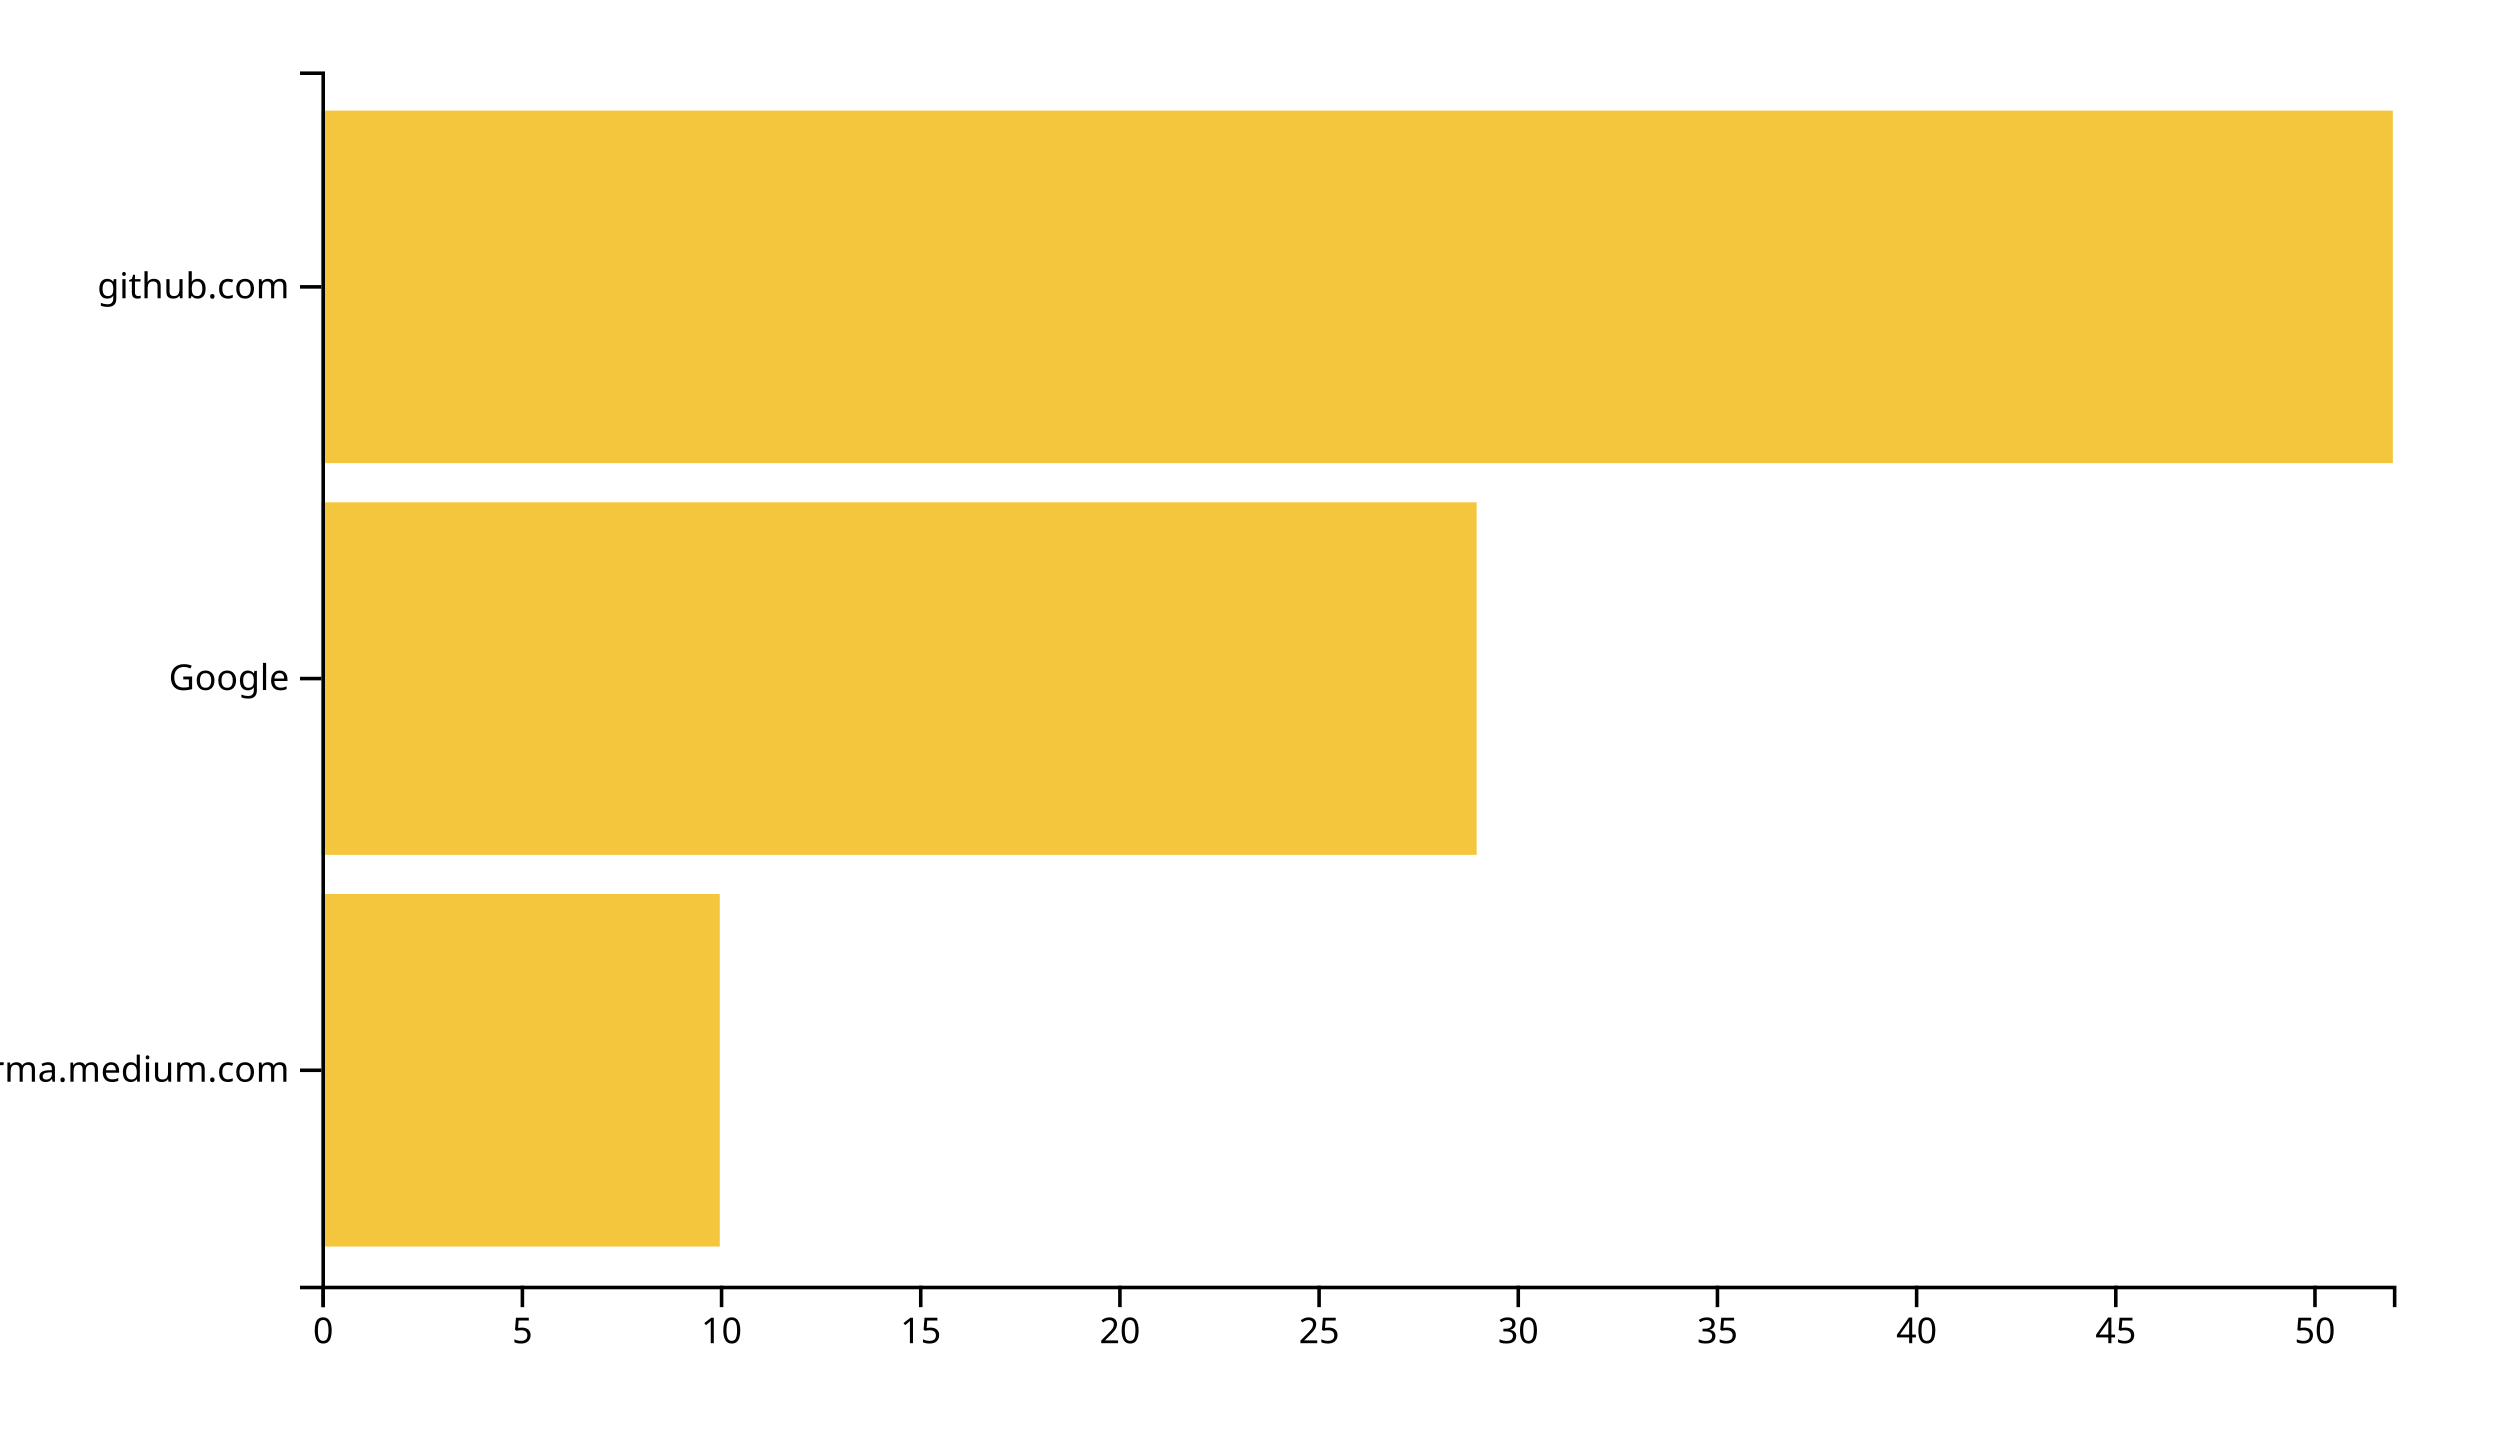
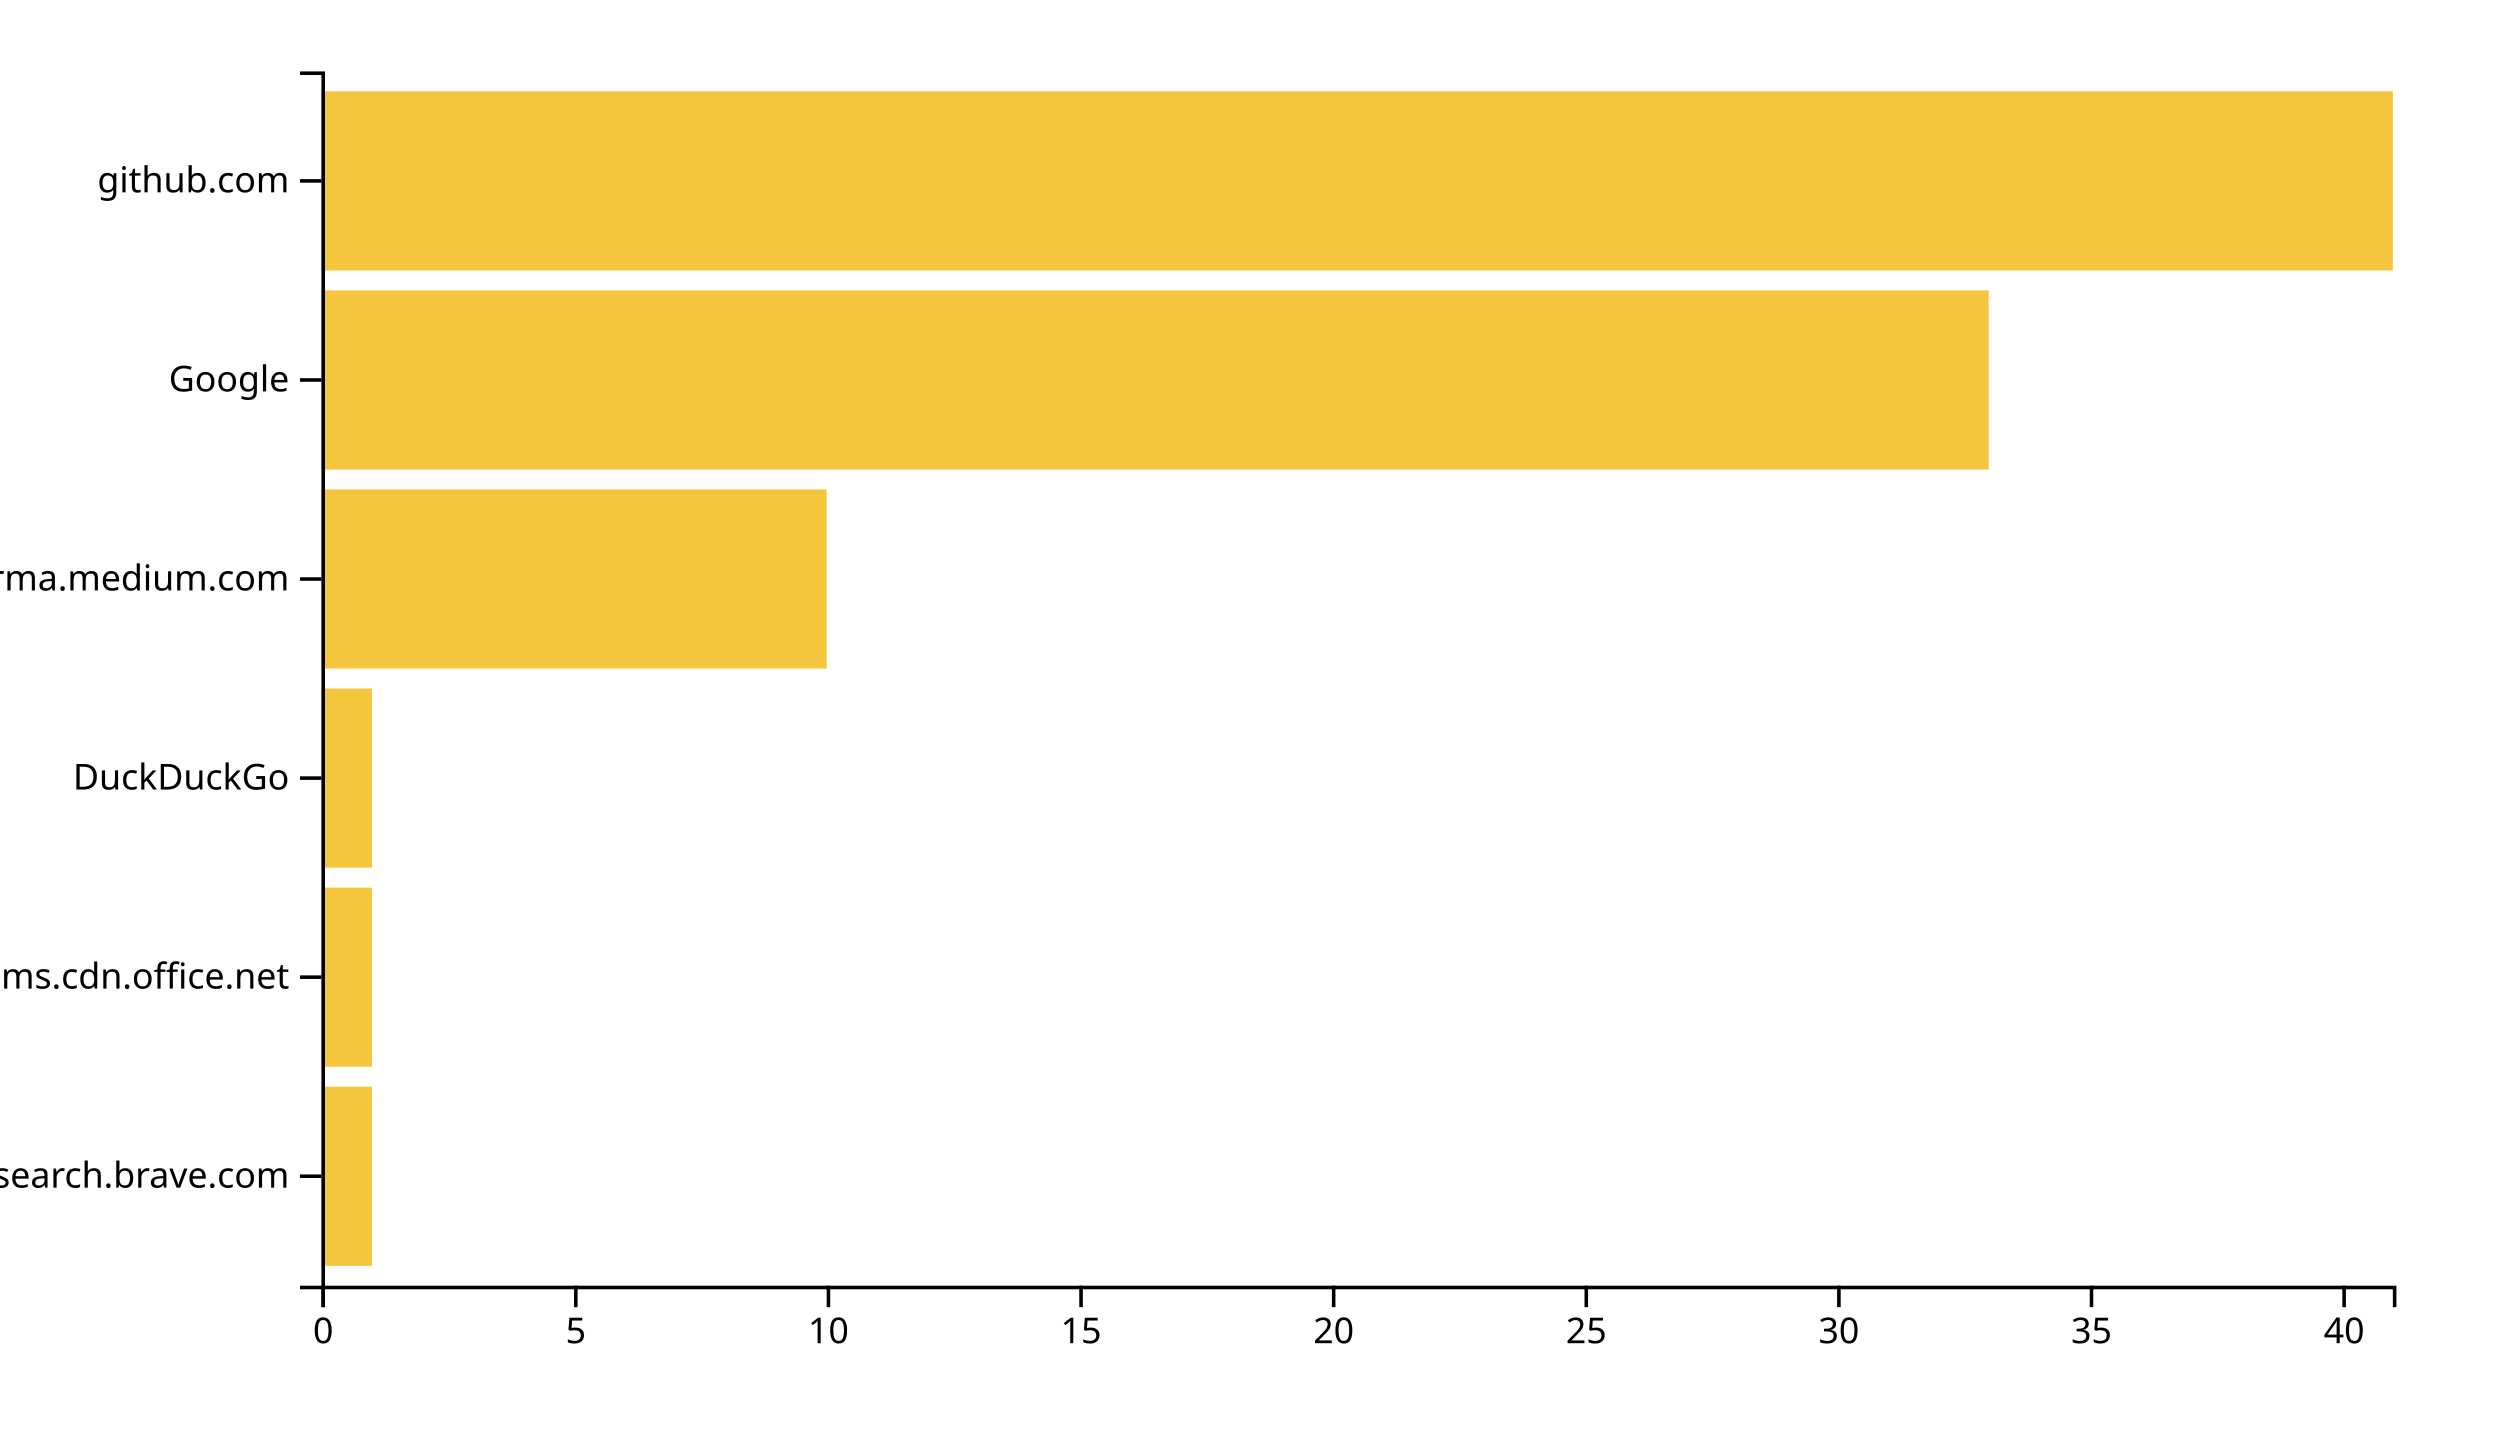
<svg xmlns="http://www.w3.org/2000/svg" width="700" height="400">
  <g transform="translate(90,20)">
-     <rect class="bar" width="111.538" y="230.323" height="98.71" style="fill: #f4c63d; text-anchor: end;" />
-     <rect class="bar" width="323.462" y="120.645" height="98.71" style="fill: #f4c63d; text-anchor: end;" />
-     <rect class="bar" width="580" y="10.968" height="98.71" style="fill: #f4c63d; text-anchor: end;" />
+     <rect class="bar" width="14.146" y="284.262" height="50.164" style="fill: #f4c63d; text-anchor: end;" />
+     <rect class="bar" width="14.146" y="228.525" height="50.164" style="fill: #f4c63d; text-anchor: end;" />
+     <rect class="bar" width="14.146" y="172.787" height="50.164" style="fill: #f4c63d; text-anchor: end;" />
+     <rect class="bar" width="141.463" y="117.049" height="50.164" style="fill: #f4c63d; text-anchor: end;" />
+     <rect class="bar" width="466.829" y="61.311" height="50.164" style="fill: #f4c63d; text-anchor: end;" />
+     <rect class="bar" width="580" y="5.574" height="50.164" style="fill: #f4c63d; text-anchor: end;" />
    <g transform="translate(0,340)" fill="none" font-size="10" font-family="sans-serif" text-anchor="middle">
      <path class="domain" stroke="currentColor" d="M0.5,6V0.5H580.5V6" />
      <g class="tick" opacity="1" transform="translate(0.5,0)">
        <line stroke="currentColor" y2="6" />
        <text fill="currentColor" y="9" dy="0.71em">0</text>
      </g>
-       <g class="tick" opacity="1" transform="translate(56.26923,0)">
+       <g class="tick" opacity="1" transform="translate(71.23171,0)">
        <line stroke="currentColor" y2="6" />
        <text fill="currentColor" y="9" dy="0.71em">5</text>
      </g>
-       <g class="tick" opacity="1" transform="translate(112.0385,0)">
+       <g class="tick" opacity="1" transform="translate(141.9634,0)">
        <line stroke="currentColor" y2="6" />
        <text fill="currentColor" y="9" dy="0.71em">10</text>
      </g>
-       <g class="tick" opacity="1" transform="translate(167.8077,0)">
+       <g class="tick" opacity="1" transform="translate(212.6951,0)">
        <line stroke="currentColor" y2="6" />
        <text fill="currentColor" y="9" dy="0.71em">15</text>
      </g>
-       <g class="tick" opacity="1" transform="translate(223.5769,0)">
+       <g class="tick" opacity="1" transform="translate(283.4268,0)">
        <line stroke="currentColor" y2="6" />
        <text fill="currentColor" y="9" dy="0.71em">20</text>
      </g>
-       <g class="tick" opacity="1" transform="translate(279.3462,0)">
+       <g class="tick" opacity="1" transform="translate(354.1585,0)">
        <line stroke="currentColor" y2="6" />
        <text fill="currentColor" y="9" dy="0.71em">25</text>
      </g>
-       <g class="tick" opacity="1" transform="translate(335.1154,0)">
+       <g class="tick" opacity="1" transform="translate(424.8902,0)">
        <line stroke="currentColor" y2="6" />
        <text fill="currentColor" y="9" dy="0.71em">30</text>
      </g>
-       <g class="tick" opacity="1" transform="translate(390.8846,0)">
+       <g class="tick" opacity="1" transform="translate(495.622,0)">
        <line stroke="currentColor" y2="6" />
        <text fill="currentColor" y="9" dy="0.71em">35</text>
      </g>
-       <g class="tick" opacity="1" transform="translate(446.6538,0)">
+       <g class="tick" opacity="1" transform="translate(566.3537,0)">
        <line stroke="currentColor" y2="6" />
        <text fill="currentColor" y="9" dy="0.71em">40</text>
-       </g>
-       <g class="tick" opacity="1" transform="translate(502.4231,0)">
-         <line stroke="currentColor" y2="6" />
-         <text fill="currentColor" y="9" dy="0.71em">45</text>
-       </g>
-       <g class="tick" opacity="1" transform="translate(558.1923,0)">
-         <line stroke="currentColor" y2="6" />
-         <text fill="currentColor" y="9" dy="0.71em">50</text>
      </g>
    </g>
    <g fill="none" font-size="10" font-family="sans-serif" text-anchor="end">
      <path class="domain" stroke="currentColor" d="M-6,340.5H0.5V0.5H-6" />
-       <g class="tick" opacity="1" transform="translate(0,279.6774)">
+       <g class="tick" opacity="1" transform="translate(0,309.3443)">
+         <line stroke="currentColor" x2="-6" />
+         <text fill="currentColor" x="-9" dy="0.32em">search.brave.com</text>
+       </g>
+       <g class="tick" opacity="1" transform="translate(0,253.6066)">
+         <line stroke="currentColor" x2="-6" />
+         <text fill="currentColor" x="-9" dy="0.32em">statics.teams.cdn.office.net</text>
+       </g>
+       <g class="tick" opacity="1" transform="translate(0,197.8689)">
+         <line stroke="currentColor" x2="-6" />
+         <text fill="currentColor" x="-9" dy="0.32em">DuckDuckGo</text>
+       </g>
+       <g class="tick" opacity="1" transform="translate(0,142.1311)">
        <line stroke="currentColor" x2="-6" />
        <text fill="currentColor" x="-9" dy="0.32em">xgirma.medium.com</text>
      </g>
-       <g class="tick" opacity="1" transform="translate(0,170)">
+       <g class="tick" opacity="1" transform="translate(0,86.39344)">
        <line stroke="currentColor" x2="-6" />
        <text fill="currentColor" x="-9" dy="0.32em">Google</text>
      </g>
-       <g class="tick" opacity="1" transform="translate(0,60.32258)">
+       <g class="tick" opacity="1" transform="translate(0,30.65574)">
        <line stroke="currentColor" x2="-6" />
        <text fill="currentColor" x="-9" dy="0.32em">github.com</text>
      </g>
    </g>
  </g>
</svg>
